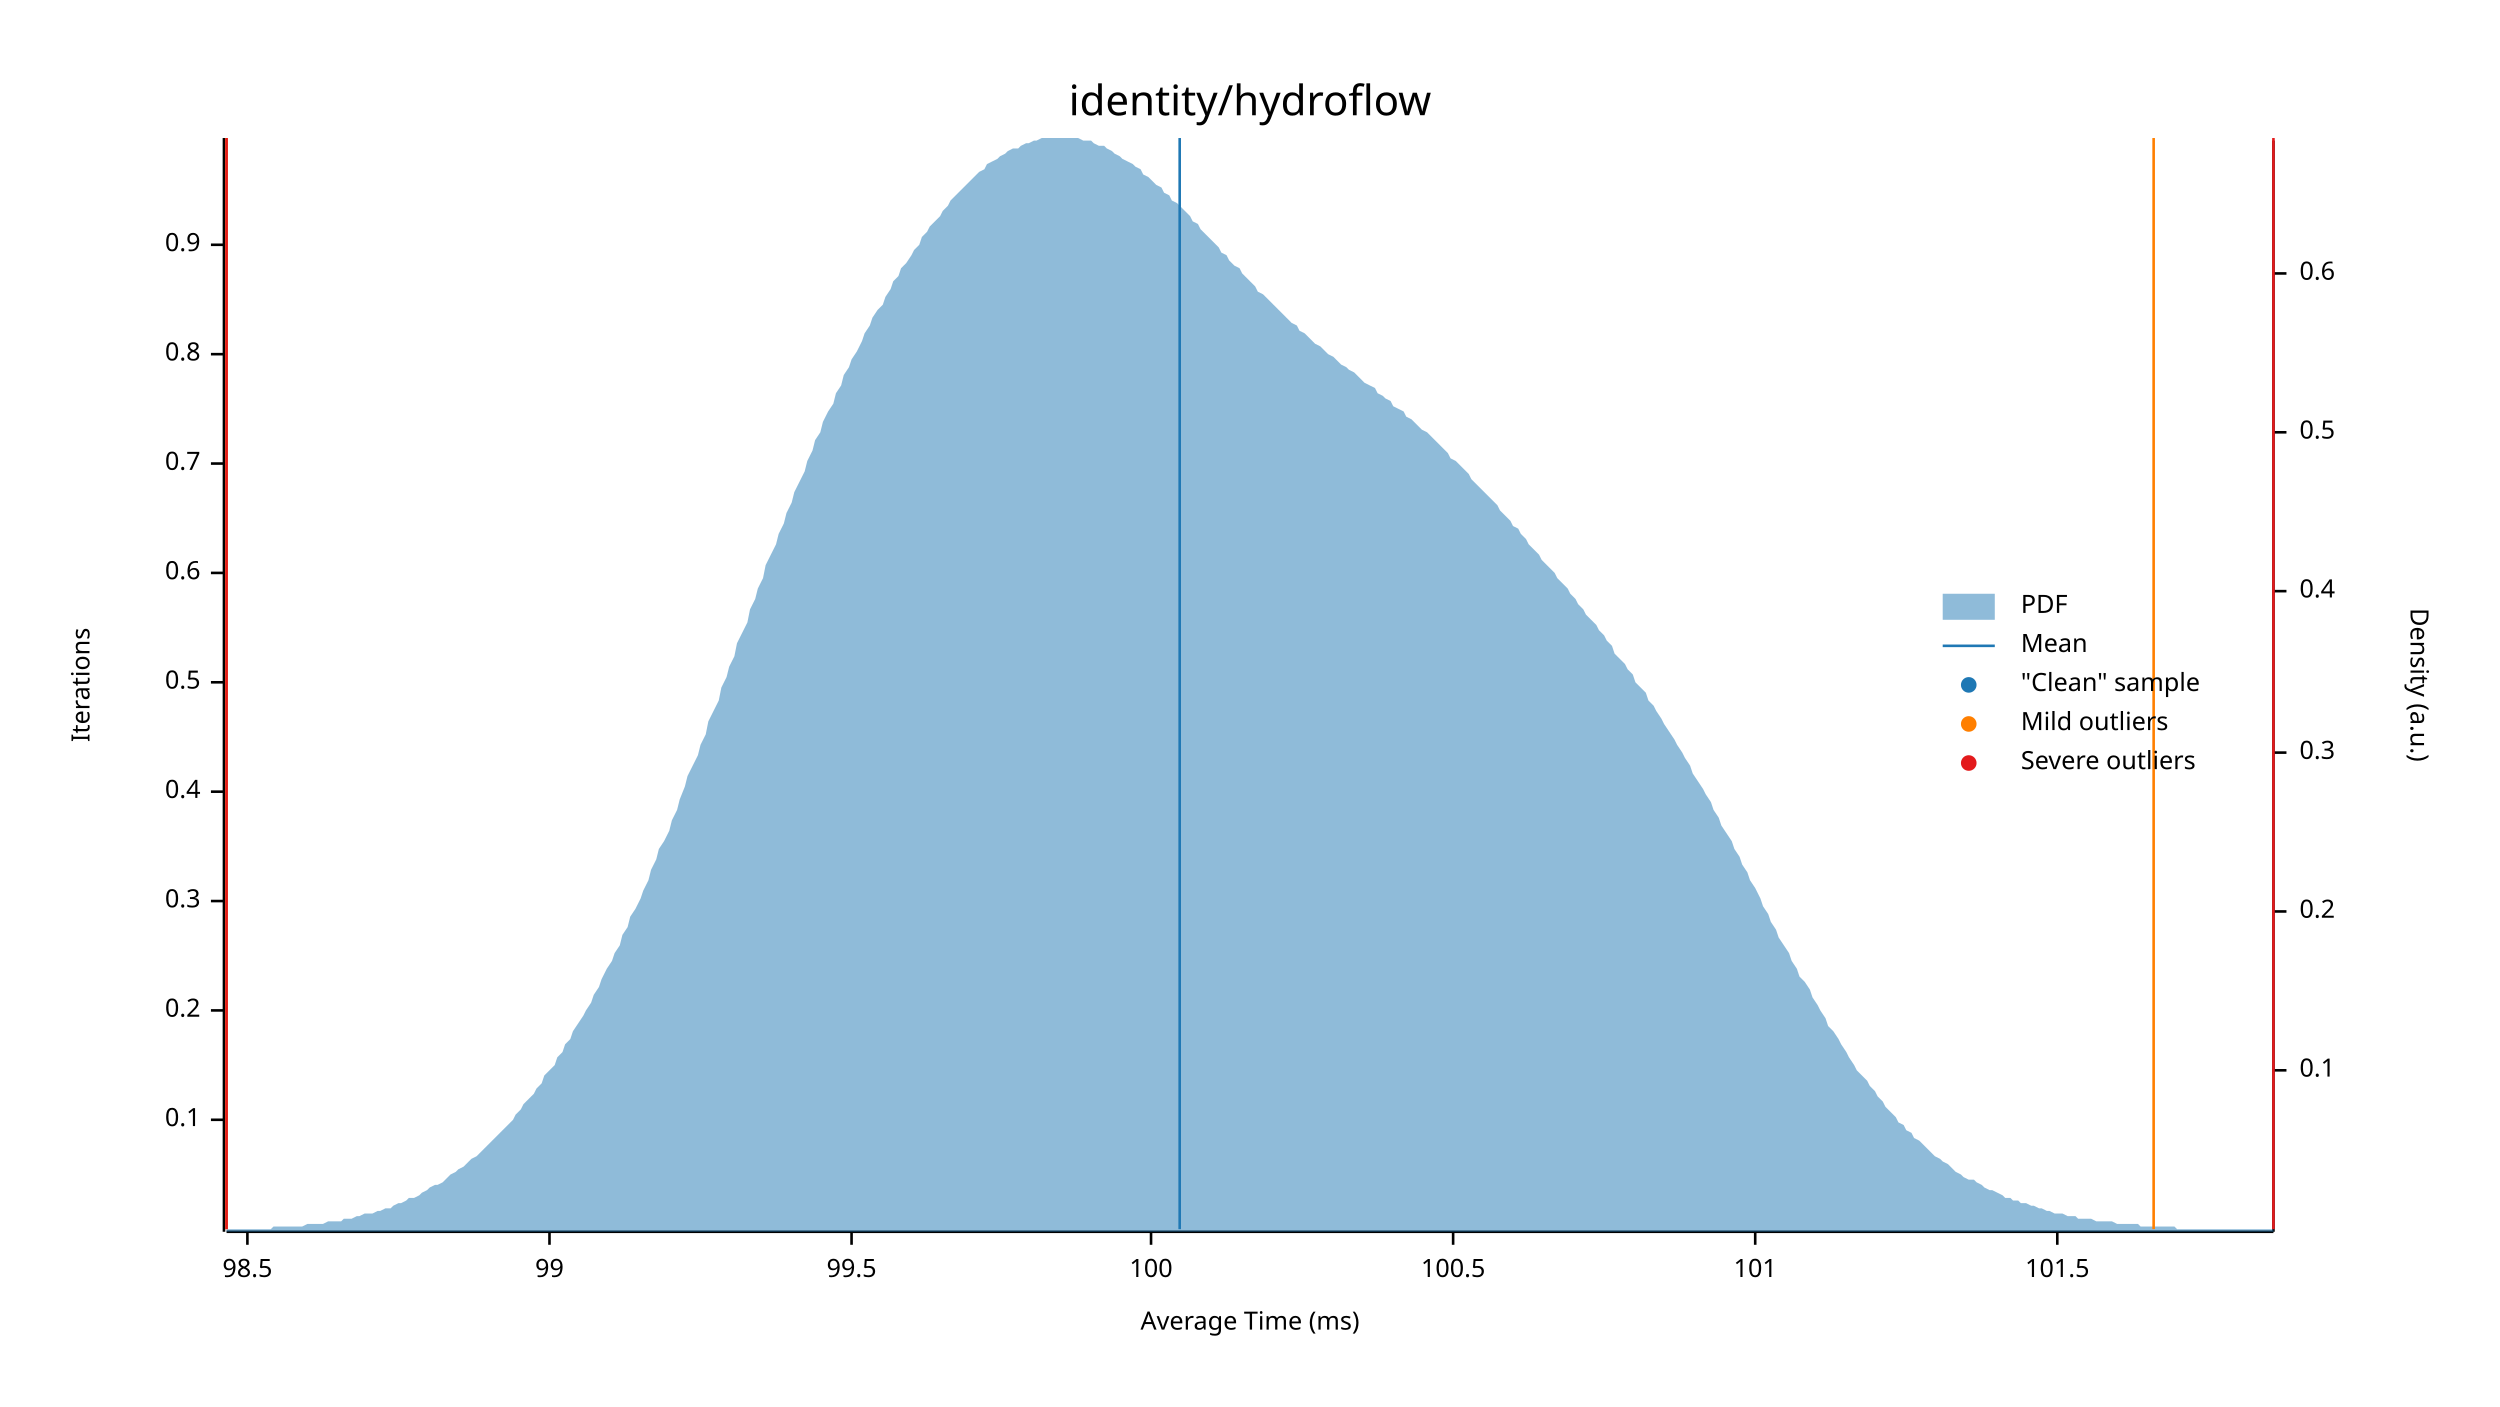
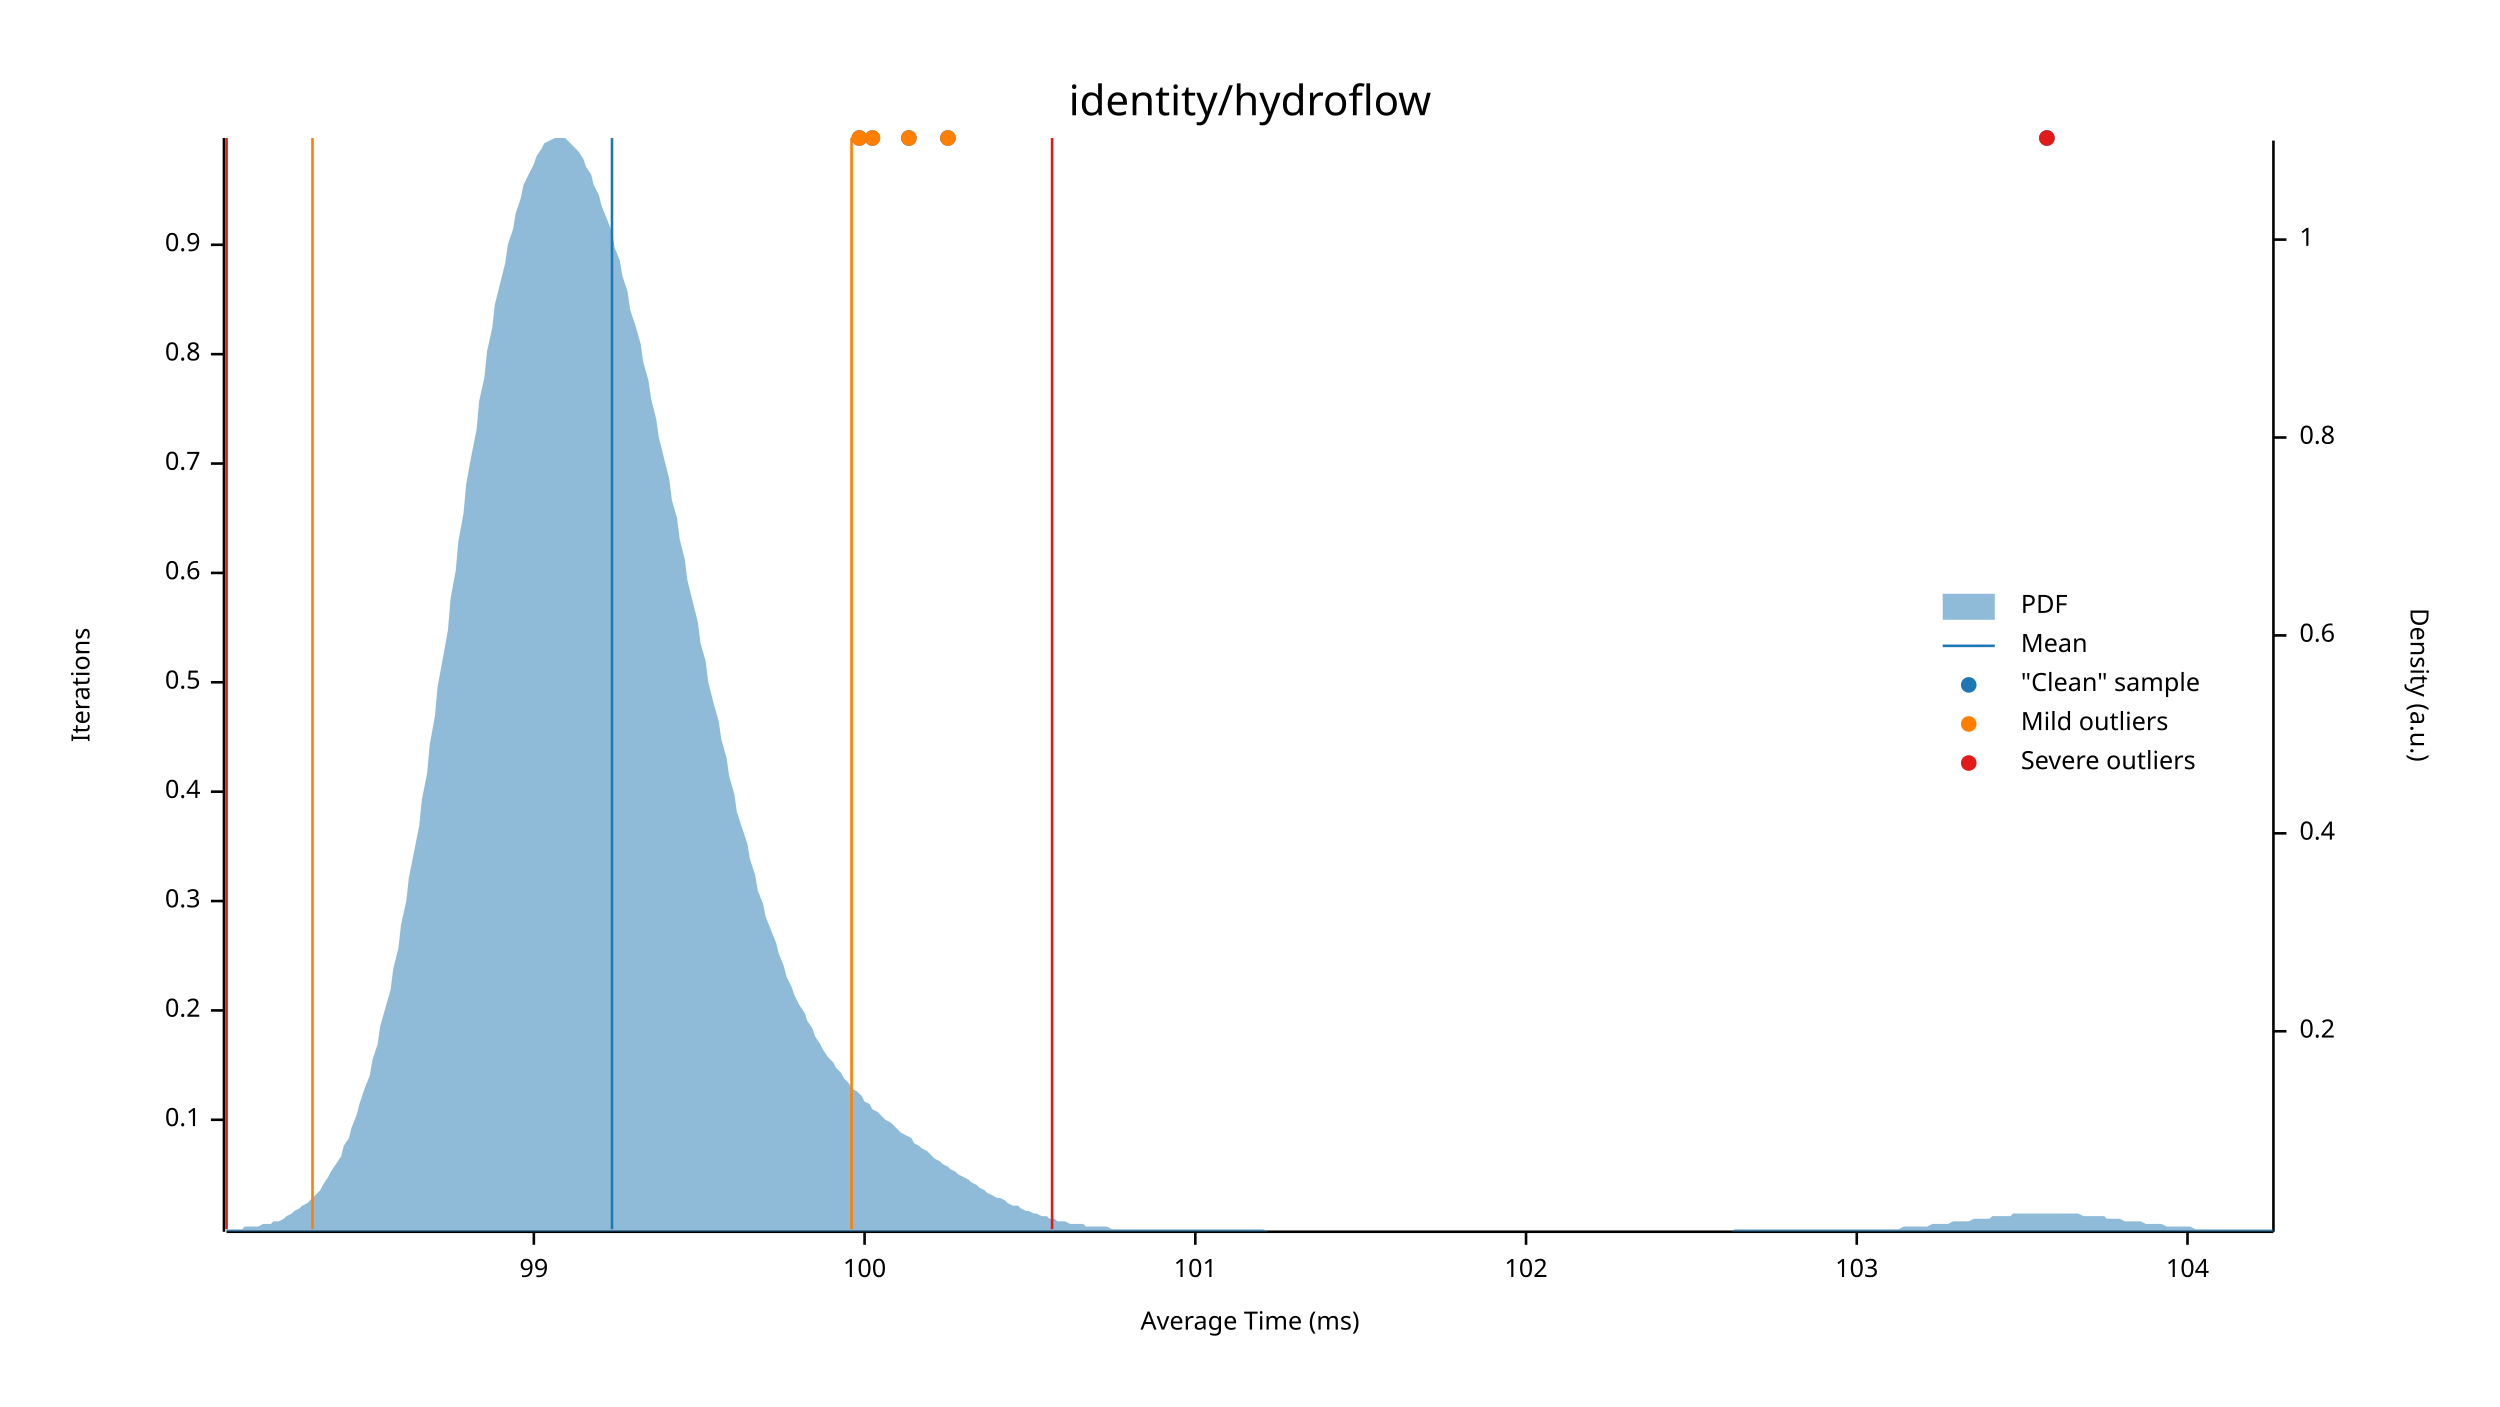
<svg xmlns="http://www.w3.org/2000/svg" width="960" height="540" viewBox="0 0 960 540">
  <text x="480" y="32" dy="0.76em" text-anchor="middle" font-family="sans-serif" font-size="16.129" opacity="1" fill="#000000">
identity/hydroflow
</text>
  <text x="27" y="263" dy="0.76em" text-anchor="middle" font-family="sans-serif" font-size="9.677" opacity="1" fill="#000000" transform="rotate(270, 27, 263)">
Iterations
</text>
  <text x="480" y="513" dy="-0.5ex" text-anchor="middle" font-family="sans-serif" font-size="9.677" opacity="1" fill="#000000">
Average Time (ms)
</text>
  <polyline fill="none" opacity="1" stroke="#000000" stroke-width="1" points="86,53 86,473 " />
  <text x="77" y="430" dy="0.5ex" text-anchor="end" font-family="sans-serif" font-size="9.677" opacity="1" fill="#000000">
0.1
</text>
  <polyline fill="none" opacity="1" stroke="#000000" stroke-width="1" points="81,430 86,430 " />
  <text x="77" y="388" dy="0.5ex" text-anchor="end" font-family="sans-serif" font-size="9.677" opacity="1" fill="#000000">
0.2
</text>
  <polyline fill="none" opacity="1" stroke="#000000" stroke-width="1" points="81,388 86,388 " />
  <text x="77" y="346" dy="0.5ex" text-anchor="end" font-family="sans-serif" font-size="9.677" opacity="1" fill="#000000">
0.3
</text>
  <polyline fill="none" opacity="1" stroke="#000000" stroke-width="1" points="81,346 86,346 " />
  <text x="77" y="304" dy="0.5ex" text-anchor="end" font-family="sans-serif" font-size="9.677" opacity="1" fill="#000000">
0.4
</text>
  <polyline fill="none" opacity="1" stroke="#000000" stroke-width="1" points="81,304 86,304 " />
  <text x="77" y="262" dy="0.5ex" text-anchor="end" font-family="sans-serif" font-size="9.677" opacity="1" fill="#000000">
0.5
</text>
  <polyline fill="none" opacity="1" stroke="#000000" stroke-width="1" points="81,262 86,262 " />
  <text x="77" y="220" dy="0.5ex" text-anchor="end" font-family="sans-serif" font-size="9.677" opacity="1" fill="#000000">
0.6
</text>
  <polyline fill="none" opacity="1" stroke="#000000" stroke-width="1" points="81,220 86,220 " />
  <text x="77" y="178" dy="0.5ex" text-anchor="end" font-family="sans-serif" font-size="9.677" opacity="1" fill="#000000">
0.7
</text>
  <polyline fill="none" opacity="1" stroke="#000000" stroke-width="1" points="81,178 86,178 " />
  <text x="77" y="136" dy="0.5ex" text-anchor="end" font-family="sans-serif" font-size="9.677" opacity="1" fill="#000000">
0.8
</text>
  <polyline fill="none" opacity="1" stroke="#000000" stroke-width="1" points="81,136 86,136 " />
  <text x="77" y="94" dy="0.5ex" text-anchor="end" font-family="sans-serif" font-size="9.677" opacity="1" fill="#000000">
0.9
</text>
  <polyline fill="none" opacity="1" stroke="#000000" stroke-width="1" points="81,94 86,94 " />
  <polyline fill="none" opacity="1" stroke="#000000" stroke-width="1" points="87,473 873,473 " />
-   <text x="95" y="483" dy="0.76em" text-anchor="middle" font-family="sans-serif" font-size="9.677" opacity="1" fill="#000000">
- 98.5
- </text>
-   <polyline fill="none" opacity="1" stroke="#000000" stroke-width="1" points="95,473 95,478 " />
-   <text x="211" y="483" dy="0.76em" text-anchor="middle" font-family="sans-serif" font-size="9.677" opacity="1" fill="#000000">
+   <text x="205" y="483" dy="0.76em" text-anchor="middle" font-family="sans-serif" font-size="9.677" opacity="1" fill="#000000">
99
</text>
-   <polyline fill="none" opacity="1" stroke="#000000" stroke-width="1" points="211,473 211,478 " />
-   <text x="327" y="483" dy="0.76em" text-anchor="middle" font-family="sans-serif" font-size="9.677" opacity="1" fill="#000000">
- 99.5
- </text>
-   <polyline fill="none" opacity="1" stroke="#000000" stroke-width="1" points="327,473 327,478 " />
-   <text x="442" y="483" dy="0.76em" text-anchor="middle" font-family="sans-serif" font-size="9.677" opacity="1" fill="#000000">
+   <polyline fill="none" opacity="1" stroke="#000000" stroke-width="1" points="205,473 205,478 " />
+   <text x="332" y="483" dy="0.76em" text-anchor="middle" font-family="sans-serif" font-size="9.677" opacity="1" fill="#000000">
100
</text>
-   <polyline fill="none" opacity="1" stroke="#000000" stroke-width="1" points="442,473 442,478 " />
-   <text x="558" y="483" dy="0.76em" text-anchor="middle" font-family="sans-serif" font-size="9.677" opacity="1" fill="#000000">
- 100.5
- </text>
-   <polyline fill="none" opacity="1" stroke="#000000" stroke-width="1" points="558,473 558,478 " />
-   <text x="674" y="483" dy="0.76em" text-anchor="middle" font-family="sans-serif" font-size="9.677" opacity="1" fill="#000000">
+   <polyline fill="none" opacity="1" stroke="#000000" stroke-width="1" points="332,473 332,478 " />
+   <text x="459" y="483" dy="0.76em" text-anchor="middle" font-family="sans-serif" font-size="9.677" opacity="1" fill="#000000">
101
</text>
-   <polyline fill="none" opacity="1" stroke="#000000" stroke-width="1" points="674,473 674,478 " />
-   <text x="790" y="483" dy="0.76em" text-anchor="middle" font-family="sans-serif" font-size="9.677" opacity="1" fill="#000000">
- 101.5
+   <polyline fill="none" opacity="1" stroke="#000000" stroke-width="1" points="459,473 459,478 " />
+   <text x="586" y="483" dy="0.76em" text-anchor="middle" font-family="sans-serif" font-size="9.677" opacity="1" fill="#000000">
+ 102
</text>
-   <polyline fill="none" opacity="1" stroke="#000000" stroke-width="1" points="790,473 790,478 " />
+   <polyline fill="none" opacity="1" stroke="#000000" stroke-width="1" points="586,473 586,478 " />
+   <text x="713" y="483" dy="0.76em" text-anchor="middle" font-family="sans-serif" font-size="9.677" opacity="1" fill="#000000">
+ 103
+ </text>
+   <polyline fill="none" opacity="1" stroke="#000000" stroke-width="1" points="713,473 713,478 " />
+   <text x="840" y="483" dy="0.76em" text-anchor="middle" font-family="sans-serif" font-size="9.677" opacity="1" fill="#000000">
+ 104
+ </text>
+   <polyline fill="none" opacity="1" stroke="#000000" stroke-width="1" points="840,473 840,478 " />
  <text x="933" y="263" dy="0.76em" text-anchor="middle" font-family="sans-serif" font-size="9.677" opacity="1" fill="#000000" transform="rotate(90, 933, 263)">
Density (a.u.)
</text>
  <polyline fill="none" opacity="1" stroke="#000000" stroke-width="1" points="873,54 873,473 " />
-   <text x="883" y="411" dy="0.5ex" text-anchor="start" font-family="sans-serif" font-size="9.677" opacity="1" fill="#000000">
- 0.1
- </text>
-   <polyline fill="none" opacity="1" stroke="#000000" stroke-width="1" points="873,411 878,411 " />
-   <text x="883" y="350" dy="0.5ex" text-anchor="start" font-family="sans-serif" font-size="9.677" opacity="1" fill="#000000">
+   <text x="883" y="396" dy="0.5ex" text-anchor="start" font-family="sans-serif" font-size="9.677" opacity="1" fill="#000000">
0.2
</text>
-   <polyline fill="none" opacity="1" stroke="#000000" stroke-width="1" points="873,350 878,350 " />
-   <text x="883" y="289" dy="0.5ex" text-anchor="start" font-family="sans-serif" font-size="9.677" opacity="1" fill="#000000">
- 0.3
- </text>
-   <polyline fill="none" opacity="1" stroke="#000000" stroke-width="1" points="873,289 878,289 " />
-   <text x="883" y="227" dy="0.5ex" text-anchor="start" font-family="sans-serif" font-size="9.677" opacity="1" fill="#000000">
+   <polyline fill="none" opacity="1" stroke="#000000" stroke-width="1" points="873,396 878,396 " />
+   <text x="883" y="320" dy="0.5ex" text-anchor="start" font-family="sans-serif" font-size="9.677" opacity="1" fill="#000000">
0.4
</text>
-   <polyline fill="none" opacity="1" stroke="#000000" stroke-width="1" points="873,227 878,227 " />
-   <text x="883" y="166" dy="0.5ex" text-anchor="start" font-family="sans-serif" font-size="9.677" opacity="1" fill="#000000">
- 0.5
- </text>
-   <polyline fill="none" opacity="1" stroke="#000000" stroke-width="1" points="873,166 878,166 " />
-   <text x="883" y="105" dy="0.5ex" text-anchor="start" font-family="sans-serif" font-size="9.677" opacity="1" fill="#000000">
+   <polyline fill="none" opacity="1" stroke="#000000" stroke-width="1" points="873,320 878,320 " />
+   <text x="883" y="244" dy="0.5ex" text-anchor="start" font-family="sans-serif" font-size="9.677" opacity="1" fill="#000000">
0.6
</text>
-   <polyline fill="none" opacity="1" stroke="#000000" stroke-width="1" points="873,105 878,105 " />
-   <polygon opacity="0.5" fill="#1F78B4" points="87,472 88,472 90,472 91,472 93,472 94,472 96,472 98,472 99,472 101,472 102,472 104,472 105,471 107,471 109,471 110,471 112,471 113,471 115,471 116,471 118,470 120,470 121,470 123,470 124,470 126,469 127,469 129,469 131,469 132,468 134,468 135,468 137,467 138,467 140,466 142,466 143,466 145,465 146,465 148,464 150,464 151,463 153,462 154,462 156,461 157,460 159,460 161,459 162,458 164,457 165,456 167,455 168,455 170,454 172,452 173,451 175,450 176,449 178,448 179,447 181,445 183,444 184,443 186,441 187,440 189,438 190,437 192,435 194,433 195,432 197,430 198,428 200,426 201,424 203,422 205,420 206,418 208,416 209,413 211,411 213,409 214,406 216,404 217,401 219,399 220,396 222,393 224,390 225,388 227,385 228,382 230,379 231,376 233,372 235,369 236,366 238,363 239,359 241,356 242,352 244,349 246,345 247,342 249,338 250,334 252,330 253,326 255,323 257,319 258,315 260,311 261,307 263,302 264,298 266,294 268,290 269,286 271,282 272,277 274,273 276,269 277,264 279,260 280,256 282,252 283,247 285,243 287,239 288,234 290,230 291,226 293,222 294,217 296,213 298,209 299,205 301,201 302,197 304,193 305,189 307,185 309,181 310,177 312,173 313,169 315,166 316,162 318,158 320,155 321,151 323,148 324,144 326,141 327,138 329,135 331,131 332,128 334,125 335,122 337,119 339,117 340,114 342,111 343,108 345,106 346,103 348,101 350,98 351,96 353,94 354,91 356,89 357,87 359,85 361,83 362,81 364,79 365,77 367,75 368,74 370,72 372,70 373,69 375,67 376,66 378,65 379,63 381,62 383,61 384,60 386,59 387,58 389,57 391,57 392,56 394,55 395,55 397,54 398,54 400,53 402,53 403,53 405,53 406,53 408,53 409,53 411,53 413,53 414,53 416,54 417,54 419,54 420,55 422,56 424,56 425,57 427,58 428,59 430,60 431,61 433,62 435,63 436,64 438,65 439,67 441,68 442,69 444,71 446,72 447,74 449,75 450,77 452,78 454,80 455,81 457,83 458,85 460,86 461,88 463,90 465,92 466,93 468,95 469,97 471,98 472,100 474,102 476,103 477,105 479,107 480,108 482,110 483,112 485,113 487,115 488,116 490,118 491,119 493,121 494,122 496,124 498,125 499,127 501,128 502,129 504,131 505,132 507,133 509,135 510,136 512,137 513,138 515,140 517,141 518,142 520,143 521,144 523,146 524,147 526,148 528,149 529,151 531,152 532,153 534,154 535,156 537,157 539,158 540,160 542,161 543,162 545,164 546,165 548,166 550,168 551,169 553,171 554,172 556,174 557,176 559,177 561,179 562,180 564,182 565,184 567,186 568,187 570,189 572,191 573,192 575,194 576,196 578,198 580,200 581,202 583,203 584,205 586,207 587,209 589,211 591,213 592,215 594,217 595,218 597,220 598,222 600,224 602,226 603,228 605,230 606,232 608,234 609,236 611,238 613,240 614,242 616,244 617,246 619,248 620,251 622,253 624,255 625,257 627,259 628,262 630,264 632,266 633,269 635,271 636,273 638,276 639,278 641,281 643,284 644,286 646,289 647,291 649,294 650,297 652,300 654,303 655,305 657,308 658,311 660,314 661,317 663,320 665,323 666,326 668,329 669,332 671,335 672,338 674,341 676,345 677,348 679,351 680,354 682,357 683,360 685,363 687,366 688,369 690,372 691,375 693,377 695,380 696,383 698,386 699,388 701,391 702,394 704,396 706,399 707,401 709,404 710,406 712,409 713,411 715,413 717,415 718,417 720,419 721,421 723,423 724,425 726,427 728,429 729,431 731,432 732,434 734,435 735,437 737,438 739,440 740,441 742,443 743,444 745,445 746,446 748,447 750,449 751,450 753,451 754,452 756,453 758,453 759,454 761,455 762,456 764,457 765,457 767,458 769,459 770,460 772,460 773,461 775,461 776,462 778,462 780,463 781,463 783,464 784,464 786,465 787,465 789,466 791,466 792,466 794,467 795,467 797,467 798,468 800,468 802,468 803,468 805,469 806,469 808,469 809,469 811,469 813,470 814,470 816,470 817,470 819,470 821,470 822,471 824,471 825,471 827,471 828,471 830,471 832,471 833,471 835,471 836,472 838,472 839,472 841,472 843,472 844,472 846,472 847,472 849,472 850,472 852,472 854,472 855,472 857,472 858,472 860,472 861,472 863,472 865,472 866,472 868,472 869,472 871,472 873,472 873,473 87,473 " />
-   <polyline fill="none" opacity="1" stroke="#1F78B4" stroke-width="1" points="453,472 453,53 " />
-   <polyline fill="none" opacity="1" stroke="#FF7F00" stroke-width="1" points="87,472 87,53 " />
-   <polyline fill="none" opacity="1" stroke="#FF7F00" stroke-width="1" points="827,472 827,53 " />
+   <polyline fill="none" opacity="1" stroke="#000000" stroke-width="1" points="873,244 878,244 " />
+   <text x="883" y="168" dy="0.5ex" text-anchor="start" font-family="sans-serif" font-size="9.677" opacity="1" fill="#000000">
+ 0.8
+ </text>
+   <polyline fill="none" opacity="1" stroke="#000000" stroke-width="1" points="873,168 878,168 " />
+   <text x="883" y="92" dy="0.5ex" text-anchor="start" font-family="sans-serif" font-size="9.677" opacity="1" fill="#000000">
+ 1
+ </text>
+   <polyline fill="none" opacity="1" stroke="#000000" stroke-width="1" points="873,92 878,92 " />
+   <polygon opacity="0.5" fill="#1F78B4" points="87,472 88,472 90,472 91,472 93,472 94,471 96,471 98,471 99,471 101,470 102,470 104,470 105,469 107,469 109,468 110,467 112,466 113,465 115,464 116,463 118,462 120,460 121,459 123,457 124,455 126,452 127,450 129,447 131,444 132,440 134,437 135,433 137,428 138,424 140,418 142,413 143,407 145,401 146,394 148,387 150,380 151,372 153,364 154,355 156,346 157,337 159,327 161,317 162,307 164,297 165,286 167,275 168,264 170,253 172,242 173,230 175,219 176,208 178,197 179,186 181,175 183,165 184,154 186,145 187,135 189,126 190,117 192,109 194,101 195,94 197,88 198,82 200,76 201,71 203,67 205,63 206,60 208,57 209,55 211,54 213,53 214,53 216,53 217,53 219,55 220,56 222,58 224,61 225,64 227,67 228,71 230,75 231,79 233,84 235,89 236,95 238,100 239,106 241,112 242,119 244,125 246,132 247,139 249,146 250,153 252,161 253,168 255,176 257,184 258,192 260,199 261,207 263,215 264,223 266,231 268,239 269,247 271,254 272,262 274,270 276,277 277,284 279,291 280,298 282,305 283,312 285,318 287,324 288,330 290,336 291,342 293,347 294,352 296,357 298,362 299,366 301,371 302,375 304,379 305,382 307,386 309,389 310,392 312,395 313,398 315,401 316,403 318,406 320,408 321,410 323,412 324,414 326,416 327,418 329,419 331,421 332,423 334,424 335,426 337,427 339,429 340,430 342,431 343,432 345,434 346,435 348,436 350,437 351,439 353,440 354,441 356,442 357,443 359,445 361,446 362,447 364,448 365,449 367,450 368,451 370,452 372,453 373,454 375,455 376,456 378,457 379,458 381,459 383,460 384,460 386,461 387,462 389,463 391,463 392,464 394,465 395,465 397,466 398,466 400,467 402,467 403,468 405,468 406,469 408,469 409,469 411,470 413,470 414,470 416,470 417,471 419,471 420,471 422,471 424,471 425,471 427,472 428,472 430,472 431,472 433,472 435,472 436,472 438,472 439,472 441,472 442,472 444,472 446,472 447,472 449,472 450,472 452,472 454,472 455,472 457,472 458,472 460,472 461,472 463,472 465,472 466,472 468,472 469,472 471,472 472,472 474,472 476,472 477,472 479,472 480,472 482,472 483,472 485,472 487,473 488,473 490,473 491,473 493,473 494,473 496,473 498,473 499,473 501,473 502,473 504,473 505,473 507,473 509,473 510,473 512,473 513,473 515,473 517,473 518,473 520,473 521,473 523,473 524,473 526,473 528,473 529,473 531,473 532,473 534,473 535,473 537,473 539,473 540,473 542,473 543,473 545,473 546,473 548,473 550,473 551,473 553,473 554,473 556,473 557,473 559,473 561,473 562,473 564,473 565,473 567,473 568,473 570,473 572,473 573,473 575,473 576,473 578,473 580,473 581,473 583,473 584,473 586,473 587,473 589,473 591,473 592,473 594,473 595,473 597,473 598,473 600,473 602,473 603,473 605,473 606,473 608,473 609,473 611,473 613,473 614,473 616,473 617,473 619,473 620,473 622,473 624,473 625,473 627,473 628,473 630,473 632,473 633,473 635,473 636,473 638,473 639,473 641,473 643,473 644,473 646,473 647,473 649,473 650,473 652,473 654,473 655,473 657,473 658,473 660,473 661,473 663,473 665,473 666,472 668,472 669,472 671,472 672,472 674,472 676,472 677,472 679,472 680,472 682,472 683,472 685,472 687,472 688,472 690,472 691,472 693,472 695,472 696,472 698,472 699,472 701,472 702,472 704,472 706,472 707,472 709,472 710,472 712,472 713,472 715,472 717,472 718,472 720,472 721,472 723,472 724,472 726,472 728,472 729,472 731,471 732,471 734,471 735,471 737,471 739,471 740,471 742,470 743,470 745,470 746,470 748,470 750,469 751,469 753,469 754,469 756,469 758,468 759,468 761,468 762,468 764,468 765,467 767,467 769,467 770,467 772,467 773,466 775,466 776,466 778,466 780,466 781,466 783,466 784,466 786,466 787,466 789,466 791,466 792,466 794,466 795,466 797,466 798,466 800,467 802,467 803,467 805,467 806,467 808,467 809,468 811,468 813,468 814,468 816,469 817,469 819,469 821,469 822,469 824,470 825,470 827,470 828,470 830,470 832,471 833,471 835,471 836,471 838,471 839,471 841,471 843,472 844,472 846,472 847,472 849,472 850,472 852,472 854,472 855,472 857,472 858,472 860,472 861,472 863,472 865,472 866,472 868,472 869,472 871,472 873,472 873,473 87,473 " />
+   <polyline fill="none" opacity="1" stroke="#1F78B4" stroke-width="1" points="235,472 235,53 " />
+   <polyline fill="none" opacity="1" stroke="#FF7F00" stroke-width="1" points="120,472 120,53 " />
+   <polyline fill="none" opacity="1" stroke="#FF7F00" stroke-width="1" points="327,472 327,53 " />
  <polyline fill="none" opacity="1" stroke="#E31A1C" stroke-width="1" points="87,472 87,53 " />
-   <polyline fill="none" opacity="1" stroke="#E31A1C" stroke-width="1" points="873,472 873,53 " />
+   <polyline fill="none" opacity="1" stroke="#E31A1C" stroke-width="1" points="404,472 404,53 " />
+   <circle cx="786" cy="53" r="3" opacity="1" fill="#1F78B4" stroke="none" stroke-width="1" />
+   <circle cx="330" cy="53" r="3" opacity="1" fill="#1F78B4" stroke="none" stroke-width="1" />
+   <circle cx="349" cy="53" r="3" opacity="1" fill="#1F78B4" stroke="none" stroke-width="1" />
+   <circle cx="335" cy="53" r="3" opacity="1" fill="#1F78B4" stroke="none" stroke-width="1" />
+   <circle cx="364" cy="53" r="3" opacity="1" fill="#1F78B4" stroke="none" stroke-width="1" />
+   <circle cx="330" cy="53" r="3" opacity="1" fill="#FF7F00" stroke="none" stroke-width="1" />
+   <circle cx="349" cy="53" r="3" opacity="1" fill="#FF7F00" stroke="none" stroke-width="1" />
+   <circle cx="335" cy="53" r="3" opacity="1" fill="#FF7F00" stroke="none" stroke-width="1" />
+   <circle cx="364" cy="53" r="3" opacity="1" fill="#FF7F00" stroke="none" stroke-width="1" />
+   <circle cx="786" cy="53" r="3" opacity="1" fill="#E31A1C" stroke="none" stroke-width="1" />
  <text x="776" y="228" dy="0.76em" text-anchor="start" font-family="sans-serif" font-size="9.677" opacity="1" fill="#000000">
PDF
</text>
  <text x="776" y="243" dy="0.76em" text-anchor="start" font-family="sans-serif" font-size="9.677" opacity="1" fill="#000000">
Mean
</text>
  <text x="776" y="258" dy="0.76em" text-anchor="start" font-family="sans-serif" font-size="9.677" opacity="1" fill="#000000">
"Clean" sample
</text>
  <text x="776" y="273" dy="0.76em" text-anchor="start" font-family="sans-serif" font-size="9.677" opacity="1" fill="#000000">
Mild outliers
</text>
  <text x="776" y="288" dy="0.76em" text-anchor="start" font-family="sans-serif" font-size="9.677" opacity="1" fill="#000000">
Severe outliers
</text>
  <rect x="746" y="228" width="20" height="10" opacity="0.5" fill="#1F78B4" stroke="none" />
  <polyline fill="none" opacity="1" stroke="#1F78B4" stroke-width="1" points="746,248 766,248 " />
  <circle cx="756" cy="263" r="3" opacity="1" fill="#1F78B4" stroke="none" stroke-width="1" />
  <circle cx="756" cy="278" r="3" opacity="1" fill="#FF7F00" stroke="none" stroke-width="1" />
  <circle cx="756" cy="293" r="3" opacity="1" fill="#E31A1C" stroke="none" stroke-width="1" />
</svg>
